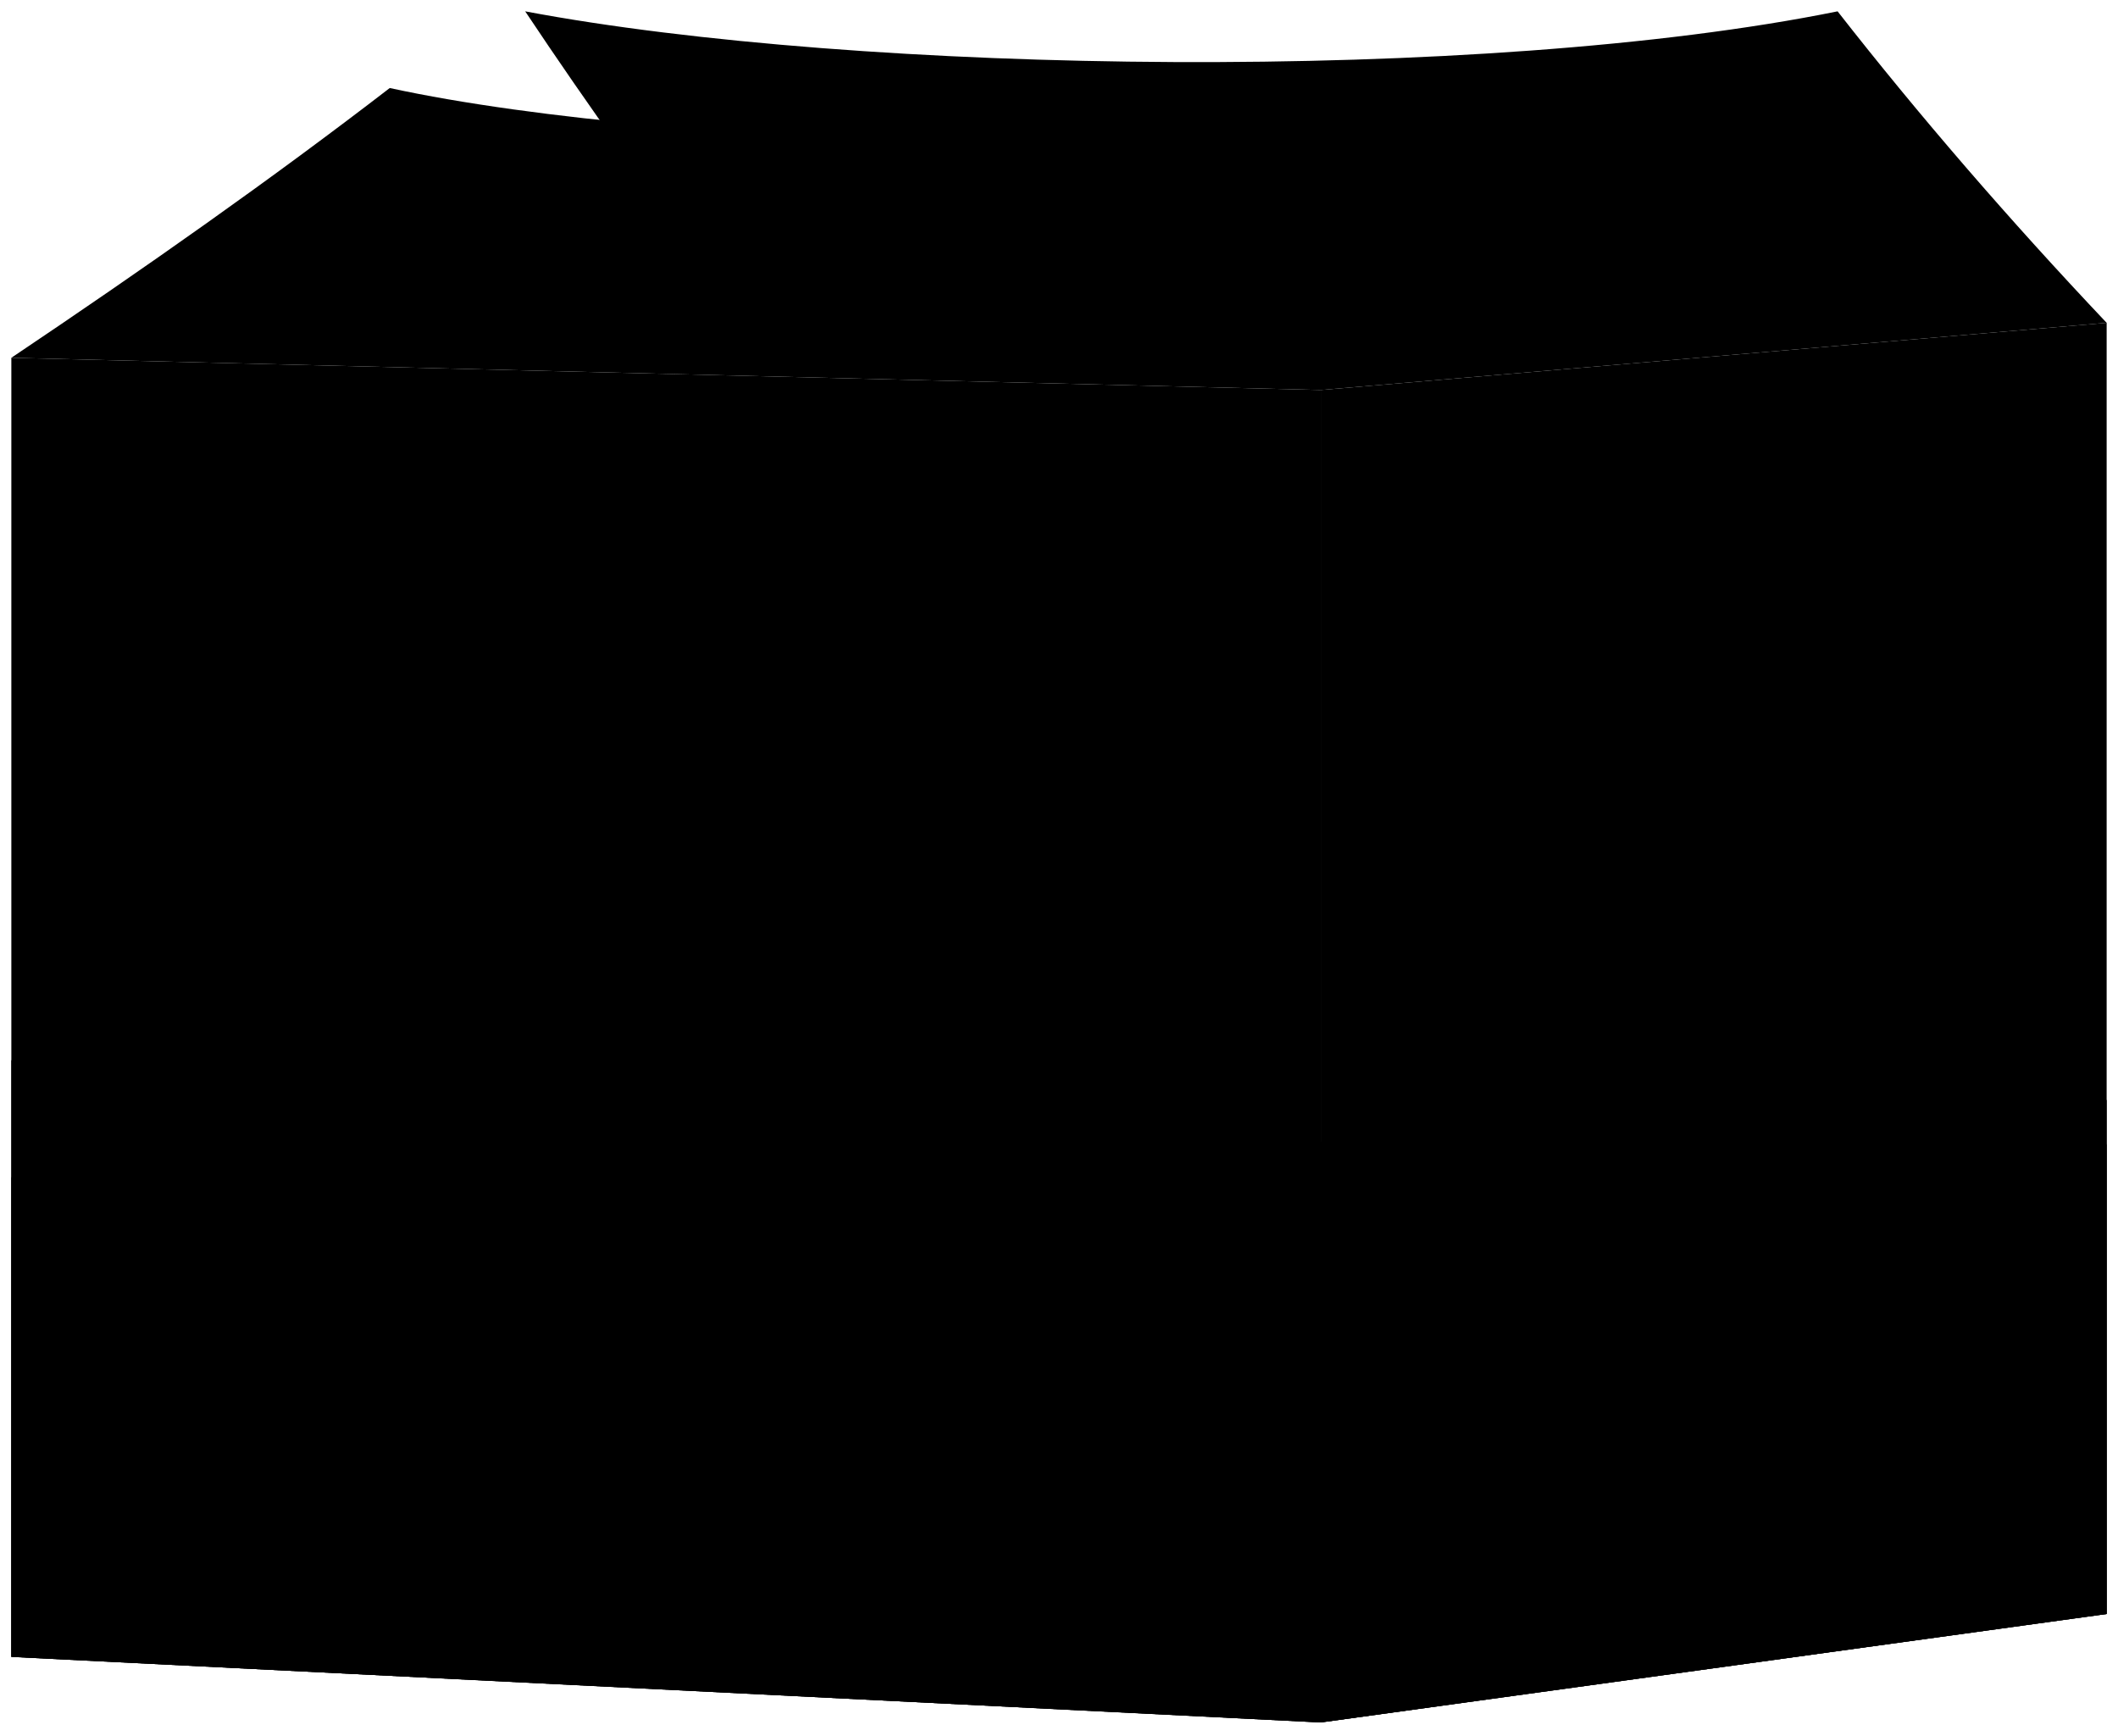
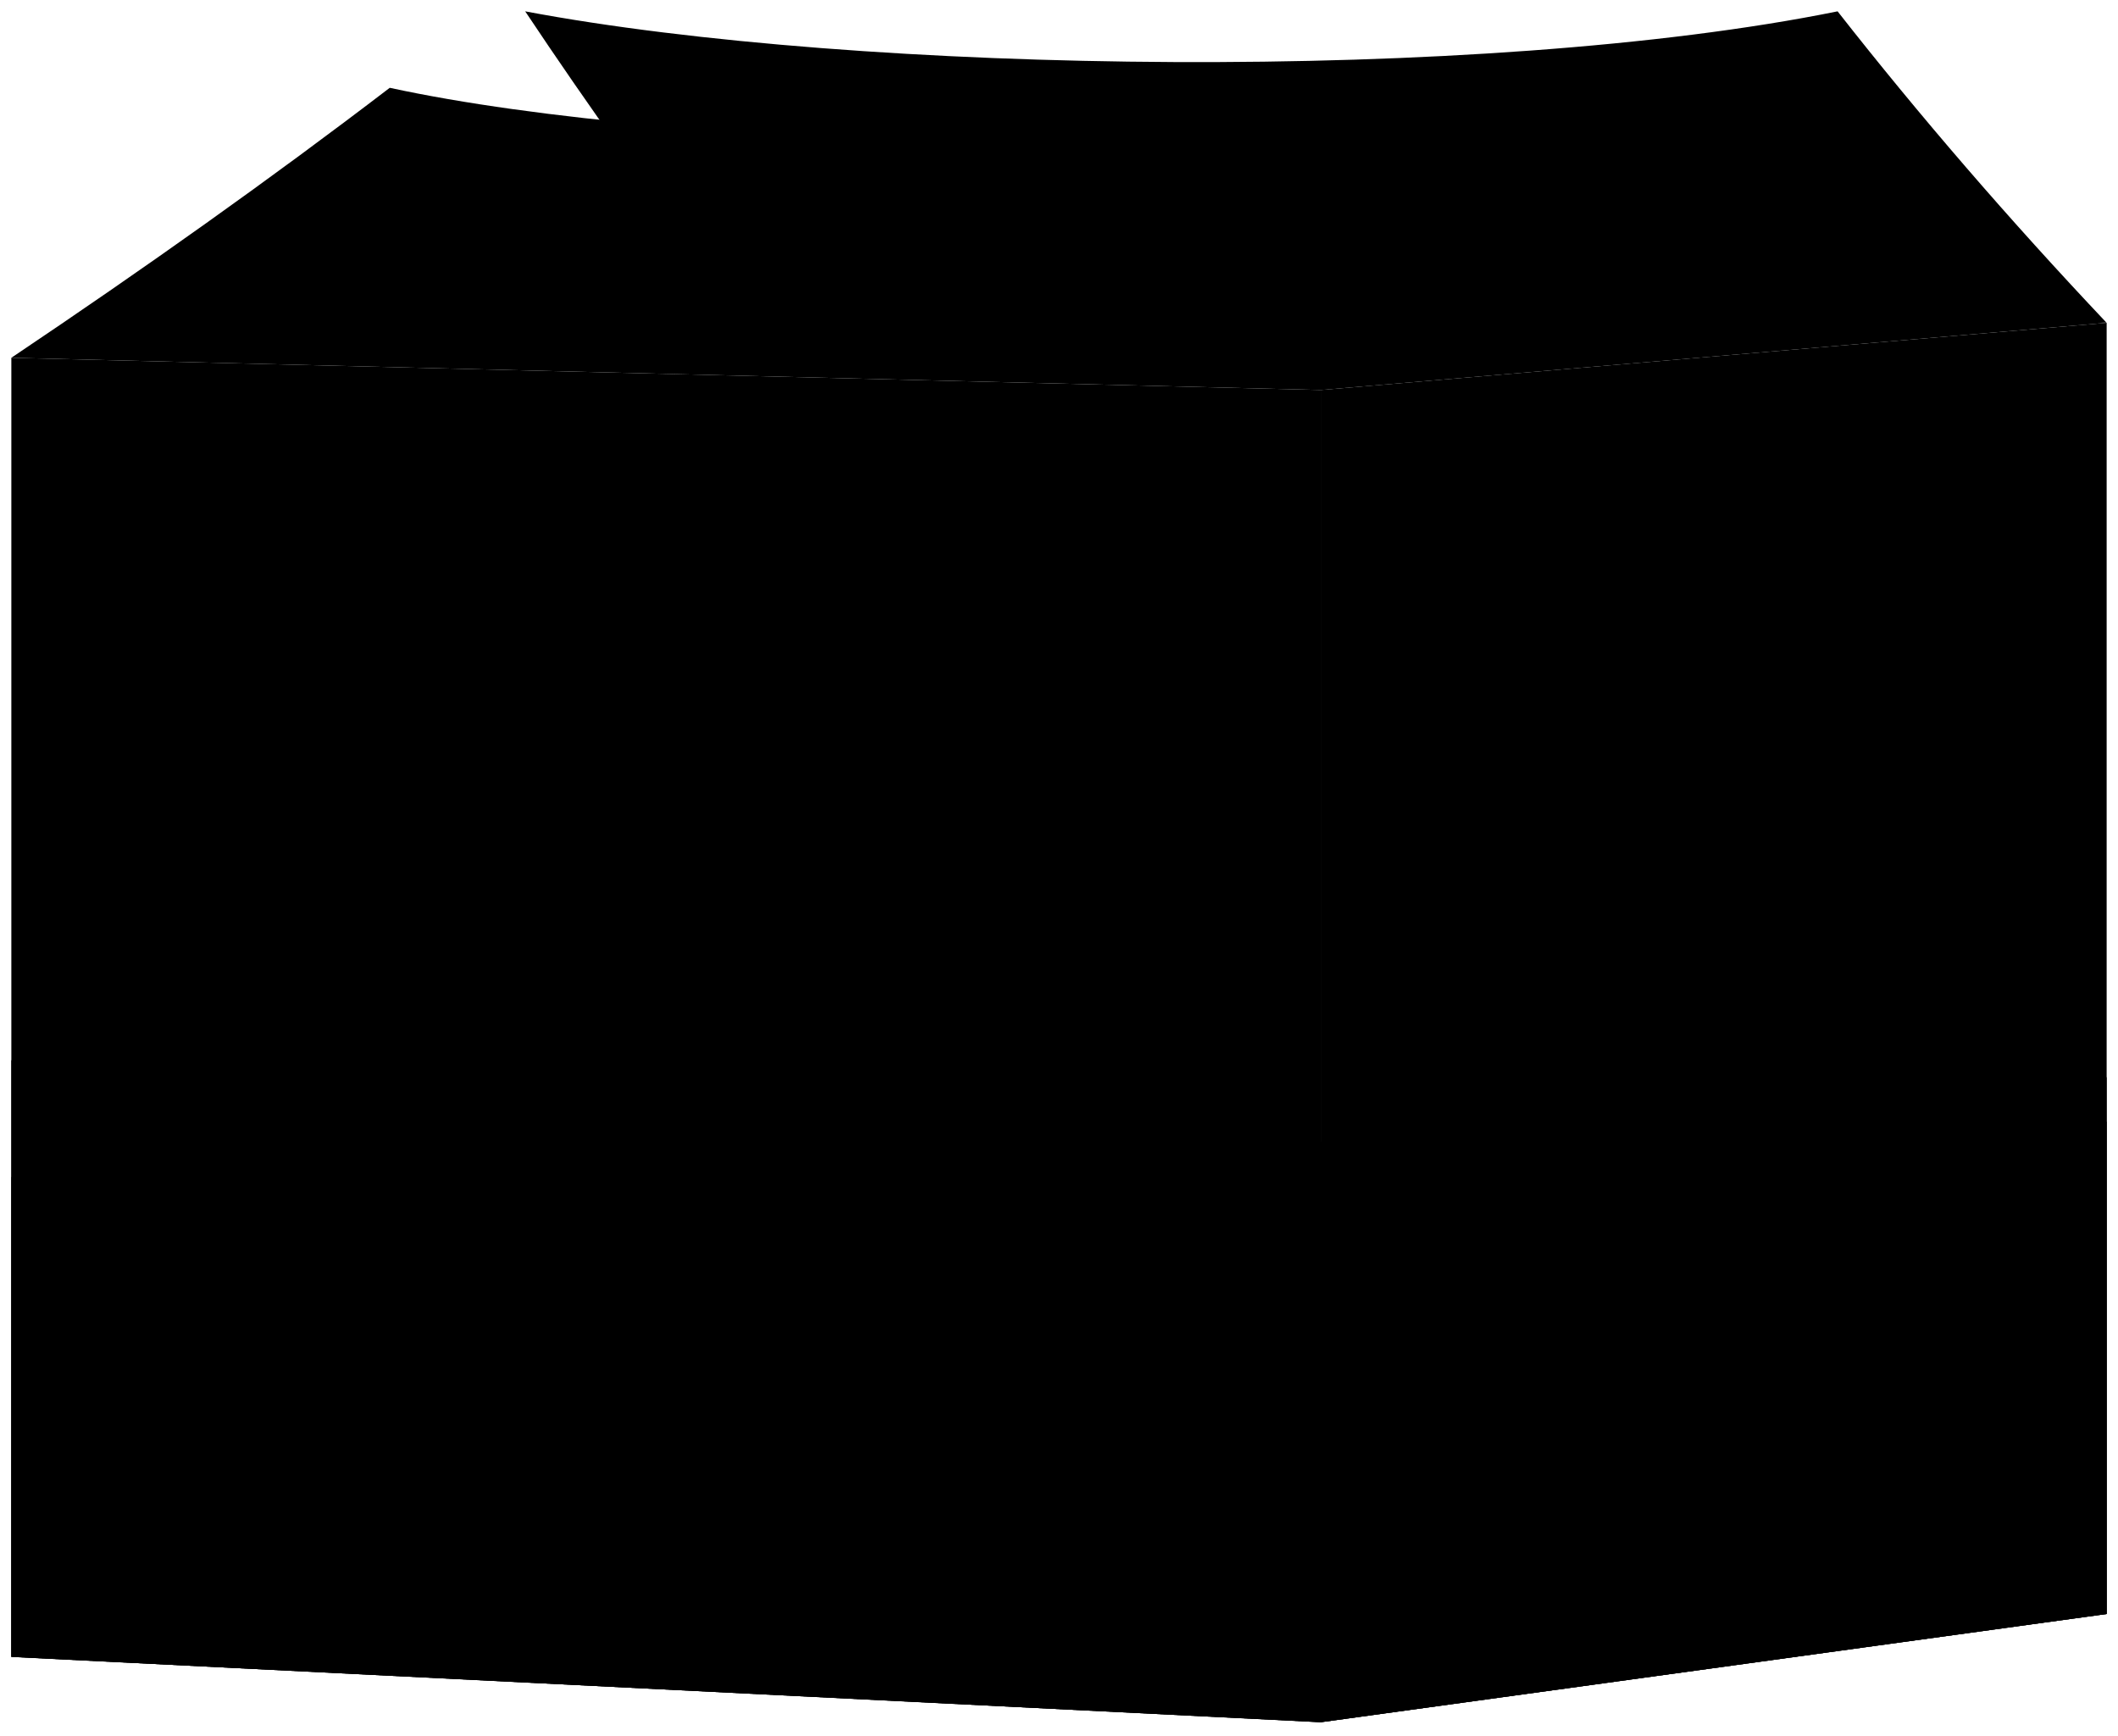
<svg viewBox="0 0 93.36 76.49">
-   <polygon class="boxDark" points="92.86 71.14 58.22 75.92 58.22 17.19 92.86 14.23 92.86 71.14" />
-   <polygon class="boxLight" points="58.22 75.92 0.5 73.03 0.5 15.77 58.22 17.19 58.22 75.92" />
-   <path class="flap" d="M92.86,14.23Q86.38,7.38,81,.5C65.32,3.68,37.89,3.28,23.15.5q4.2,6.3,8.7,12.16Z" />
-   <path class="flapDark" d="M92.86,14.23c-6.33-.87-12.45-2-17.32-3.08C67.16,12.94,55.6,14,42.27,13.76l15.95,3.43Z" />
-   <path class="flapLight" d="M58.22,17.19c5.83-3.75,11.6-7.87,17.32-12.28C57,7.29,30,6.66,17.18,3.88,12,7.87,6.37,11.83.5,15.77Z" />
-   <path class="boxHole" d="M70.6,28.93l11.9-1.24A2.86,2.86,0,1,0,81.91,22L70,23.24A2.87,2.87,0,1,0,70.6,28.93Z" />
-   <polyline class="mountainDark" points="58.22 50.31 61.82 51.72 70.18 47.72 74.27 49.86 80.72 46.22 86.77 49.08 89.97 46.97 92.86 48.49 92.86 71.14 58.22 75.92 58.22 50.31" />
-   <polygon class="mountainLight" points="0.5 46.73 4.19 48.49 7.32 46.73 9.08 47.61 11.77 46.22 23.63 51.72 30.12 47.86 32.88 49.2 34.84 47.92 41.46 51.02 48.32 47.99 52.14 49.61 54.26 48.27 58.22 50.31 58.22 75.92 0.5 73.03 0.5 46.73" />
+   <polygon class="flatRedDark" points="92.86 71.14 58.22 75.91 58.22 17.19 92.86 14.23 92.86 71.14" />
+   <path class="oakDark" d="M92.86,14.23c-4.32-4.57-8.27-9.15-11.86-13.73-15.68,3.18-43.11,2.78-57.85,0,2.8,4.2,5.7,8.26,8.7,12.16l61,1.56Z" />
+   <path class="flatRedDarker" d="M92.86,14.23c-6.33-.87-12.45-1.95-17.32-3.08-8.38,1.79-19.94,2.81-33.27,2.61l15.96,3.43,34.63-2.96Z" />
+   <g class="flatRedMediumDark">
+     <polygon points="58.22 75.91 .5 73.03 .5 15.77 58.22 17.19 58.22 75.91" />
+     <path d="M58.22,17.19c5.83-3.75,11.6-7.87,17.32-12.28-18.58,2.38-45.5,1.75-58.36-1.04C11.95,7.87,6.37,11.83,.5,15.77l57.72,1.42Z" />
+   </g>
+   <path class="oakDarkest" d="M70.6,28.93l11.91-1.24c3.84-.4,3.25-6.09-.59-5.69l-11.91,1.24c-4.02,.42-3.43,6.11,.59,5.69Z" />
+   <polyline class="flatPurpleMediumDark" points="58.22 50.31 61.82 51.72 70.18 47.72 73.94 49.54 80.72 45.22 86.77 48.08 89.97 45.97 92.86 47.49 92.86 71.14 58.22 75.91 58.22 50.31" />
+   <polygon class="flatPurpleMedium" points=".5 46.73 4.19 48.49 7.32 46.73 9.08 47.61 11.77 46.22 23.63 51.72 30.12 47.86 32.88 49.2 34.83 47.92 41.46 51.02 48.32 47.99 52.14 49.61 54.26 48.27 58.22 50.31 58.22 75.91 .5 73.03 .5 46.73" />
  <g class="bottleOpaque">
-     <path d="M22.5,41.38A4.56,4.56,0,0,1,20.42,39q-1.67-4-3.26-8.28c.28-.19.42-.36.38-.49l-.42-1.5c-.1-.33-1.27-.27-2.62.12s-2.37,1-2.28,1.31l.43,1.49c0,.14.25.21.58.22.59,3,1.11,5.89,1.58,8.77a4.72,4.72,0,0,1-.51,3.14c-.71,1.2-.78,2.2-.2,4.25l5.48,19.3c.68,2.44,11.5-.71,10.8-3.15L24.9,44.88C24.32,42.83,23.74,42,22.5,41.38Z" />
-     <path d="M32.19,45.29a5.94,5.94,0,0,1-.29-3.92q1.31-5.09,2.84-10.3c.4.06.66,0,.72-.13l.67-1.73c.15-.38-1-1.3-2.62-2.06s-3-1.08-3.16-.7l-.67,1.72c-.06.15.1.4.41.68q-2.37,4.82-4.82,9.35a5,5,0,0,1-2.78,2.46c-1.56.5-2.35,1.36-3.27,3.72L10.55,66.63c-1.11,2.81,11.69,8.92,12.77,6.1L32,50.49C32.91,48.12,32.93,46.9,32.19,45.29Z" />
-     <path d="M44.25,49.78a4.69,4.69,0,0,1-.71-3c.26-2.78.57-5.59.93-8.45.32,0,.52-.08.55-.21l.3-1.44c.07-.31-1-.87-2.28-1.24s-2.45-.42-2.52-.1l-.31,1.44c0,.12.13.29.4.47-.83,2.73-1.68,5.39-2.58,8a4,4,0,0,1-1.84,2.31c-1.14.62-1.65,1.4-2.07,3.37l-4,18.6c-.52,2.35,10.11,5.33,10.6,3l4-18.59C45.15,51.89,45,50.93,44.25,49.78Z" />
+     <path d="M22.5,41.38c-.72-.41-1.48-1.01-2.08-2.38-1.11-2.69-2.2-5.45-3.26-8.28,.27-.19,.42-.36,.38-.49l-.42-1.5c-.09-.33-1.26-.27-2.61,.12-1.35,.39-2.37,.98-2.28,1.31l.42,1.5c.04,.13,.25,.2,.58,.21,.59,2.97,1.11,5.89,1.58,8.77,.21,1.49-.12,2.41-.51,3.14-.71,1.2-.78,2.2-.2,4.25l5.48,19.3c.68,2.45,11.51-.71,10.8-3.15l-5.48-19.3c-.58-2.05-1.16-2.86-2.4-3.49Z" />
+     <path d="M32.19,45.29c-.4-.97-.71-2.16-.29-3.92,.87-3.39,1.82-6.83,2.84-10.3,.4,.06,.67,.02,.73-.13l.67-1.73c.15-.38-1.03-1.3-2.63-2.06s-3.01-1.08-3.16-.7l-.67,1.73c-.06,.15,.1,.39,.41,.68-1.58,3.21-3.19,6.33-4.82,9.35-.87,1.54-1.86,2.11-2.78,2.45-1.56,.51-2.35,1.37-3.27,3.73l-8.67,22.25c-1.11,2.81,11.69,8.92,12.77,6.1l8.67-22.25c.92-2.36,.94-3.59,.2-5.2Z" />
+     <path d="M44.25,49.78c-.43-.7-.81-1.59-.71-3.02,.26-2.77,.57-5.59,.93-8.45,.32-.01,.52-.08,.54-.21l.31-1.44c.07-.32-.95-.87-2.28-1.24s-2.46-.42-2.52-.1l-.31,1.44c-.03,.13,.12,.29,.4,.47-.83,2.73-1.69,5.39-2.58,7.98-.48,1.33-1.18,1.91-1.84,2.3-1.14,.62-1.65,1.4-2.07,3.37l-3.97,18.6c-.51,2.35,10.11,5.33,10.6,2.97l3.97-18.6c.42-1.97,.29-2.93-.48-4.09Z" />
  </g>
  <g class="label">
-     <path d="M24.92,68.67c-.26.68-3.33-.13-6.86-1.81a30.61,30.61,0,0,1-4.42-2.54h0L20.38,47a33.38,33.38,0,0,0,4.43,2.49c3.53,1.68,6.57,2.56,6.8,2Z" />
-     <path d="M33.18,36.53a17.57,17.57,0,0,1-3-.75,27.85,27.85,0,0,1-2.51-2.16c-.6,1.16-1.2,2.3-1.81,3.43a12.29,12.29,0,0,0,2.85.72,36.2,36.2,0,0,0,3.48,2.4C32.53,39,32.85,37.74,33.18,36.53Z" />
-     <path d="M43.94,42.78a3.52,3.52,0,0,1-.59-.39l-1.44,3a3.67,3.67,0,0,0,1.77-.07C43.76,44.46,43.85,43.62,43.94,42.78Z" />
-     <path d="M17.6,38.82l-.19-3.52a24.67,24.67,0,0,1-3.23,1.62c.12.71.25,1.41.36,2.11A7.12,7.12,0,0,0,17.6,38.82Z" />
-     <path d="M17.45,48.93c-1.75.34-3,.37-3.09,0l1.3,4.58Z" />
+     <path d="M24.92,68.67c-.26,.68-3.34-.14-6.86-1.82-1.79-.85-3.35-1.76-4.42-2.54h0l6.73-17.34c1.08,.75,2.65,1.64,4.44,2.49,3.53,1.68,6.57,2.57,6.8,1.98l-6.69,17.23Z" />
+     <path d="M33.18,36.53c-.93-.15-1.96-.38-2.99-.75-.89-.67-1.74-1.4-2.51-2.16-.6,1.16-1.2,2.3-1.8,3.44,.96,.38,1.83,.57,2.85,.71,1.18,.92,2.3,1.68,3.48,2.4,.31-1.21,.64-2.42,.97-3.64Z" />
+     <path d="M43.94,42.78c-.17-.06-.4-.26-.59-.39l-1.45,2.97c.63,.07,1.49,.13,1.77-.07,.08-.83,.17-1.67,.26-2.51Z" />
+     <path d="M17.6,38.82l-.18-3.52c-1.12,.63-2.61,1.43-3.24,1.62,.13,.71,.25,1.41,.37,2.12,.63,.2,1.99,.05,3.05-.21Z" />
+     <path d="M17.45,48.93c-1.74,.34-2.99,.37-3.09,.02l1.3,4.58,1.79-4.59Z" />
  </g>
  <g class="bottleCreaseLine">
-     <path d="M34.74,31.07a12.81,12.81,0,0,1-4.65-2.22" />
-     <path d="M44.47,38.31a9.75,9.75,0,0,1-3.86-1.08" />
-     <path d="M17.16,30.72a9.64,9.64,0,0,1-3.93,1.15" />
+     <path d="M34.74,31.07c-1.68-.42-3.23-1.16-4.65-2.22" />
+     <path d="M44.47,38.31c-1.35-.09-2.64-.45-3.86-1.08" />
+     <path d="M17.16,30.72c-1.24,.67-2.55,1.05-3.93,1.15" />
  </g>
  <g class="bottleCap">
-     <path d="M40,36.37a15.33,15.33,0,0,0,5.34,1.5.53.53,0,0,1,0-.35c0-.54.1-1.13-.11-1.3A10.5,10.5,0,0,0,40.74,35c-.26,0-.45.59-.62,1.08A.38.38,0,0,1,40,36.37Z" />
-     <path d="M29.53,27.54A20.31,20.31,0,0,0,36,30.62a.67.67,0,0,1,.1-.45c.15-.66.34-1.37.11-1.63a13.77,13.77,0,0,0-5.44-2.6c-.34,0-.69.64-1,1.21A.5.5,0,0,1,29.53,27.54Z" />
-     <path d="M12.28,31.42a15.59,15.59,0,0,0,5.45-1.59.57.57,0,0,1-.16-.34c-.23-.52-.46-1.09-.72-1.13a10.38,10.38,0,0,0-4.6,1.34c-.22.18-.12.81,0,1.35A.42.42,0,0,1,12.28,31.42Z" />
+     <path d="M40.01,36.37c.76,.55,4.41,1.59,5.35,1.5-.03-.1-.03-.25,.02-.36,.04-.54,.1-1.12-.11-1.29-.68-.55-3.68-1.41-4.52-1.27-.26,.03-.45,.6-.62,1.09,0,.14-.03,.27-.12,.33Z" />
+     <path d="M29.53,27.54c.85,.86,5.24,2.98,6.44,3.08-.02-.14,0-.32,.09-.44,.15-.66,.35-1.38,.12-1.63-.75-.84-4.35-2.59-5.44-2.6-.34-.02-.69,.64-.99,1.21-.02,.17-.09,.32-.21,.38Z" />
+     <path d="M12.28,31.42c.94,.09,4.66-.98,5.45-1.59-.08-.08-.15-.21-.16-.34-.23-.51-.46-1.09-.72-1.13-.87-.13-3.93,.75-4.6,1.34-.22,.18-.11,.8-.02,1.34,.07,.12,.1,.26,.06,.37Z" />
  </g>
  <g class="bottleCapLightLine">
-     <path d="M44.75,36.51a18.41,18.41,0,0,1-3.67-1" />
-     <path d="M16.54,28.91A18.65,18.65,0,0,1,12.8,30" />
-     <path d="M35.48,28.78a24.5,24.5,0,0,1-4.42-2.11" />
+     <path d="M44.75,36.51c-1.25-.21-2.47-.56-3.67-1.03" />
+     <path d="M16.54,28.91c-1.2,.5-2.45,.86-3.74,1.09" />
+     <path d="M35.48,28.78c-1.53-.55-3-1.25-4.42-2.11" />
  </g>
-   <polyline class="iceDark" points="58.22 53.44 60.87 54.44 65.09 51.72 67.27 54.12 69.69 51.34 72.58 53.29 76.19 51.33 78.88 52.97 81.8 50.58 84.28 52.46 87.35 49.82 89.58 52.46 92.86 50.43 92.86 71.14 58.22 75.92 58.22 53.44" />
-   <polygon class="iceLight" points="0.5 51.88 2.53 53.61 6.61 50.46 10.26 52.03 14.53 49.59 17.48 52.7 19.41 51.6 22.78 54.04 26.79 51.03 30.36 53.21 34.47 51.32 36.79 53.15 39.47 51.59 44.07 53.68 46.87 51.75 50.07 53.76 52.06 52.6 55.9 55.33 58.22 53.44 58.22 75.92 0.5 73.03 0.5 51.88" />
+   <polyline class="flatBlueMedium" points="58.22 53.44 60.87 54.44 65.09 51.72 67.27 54.12 69.69 51.33 72.7 52.66 76.19 50.33 78.88 51.97 81.8 49.58 84.28 51.46 87.35 48.82 89.58 51.46 92.86 49.43 92.86 71.14 58.22 75.91 58.22 53.44" />
+   <polygon class="flatBlueMediumLight" points=".5 51.87 2.53 53.61 6.61 50.46 10.26 52.03 14.53 49.6 17.48 52.7 19.41 51.6 22.78 54.04 26.79 51.03 30.36 53.21 34.46 51.32 36.79 53.15 39.47 51.59 44.07 53.68 46.87 51.75 50.07 53.76 52.06 52.6 55.9 55.33 58.22 53.44 58.22 75.91 .5 73.03 .5 51.87" />
  <g class="iceOverlapLine">
    <line x1="17.48" y1="52.7" x2="14.07" y2="54.69" />
    <line x1="30.36" y1="53.21" x2="32.26" y2="54.4" />
    <line x1="50.07" y1="53.76" x2="48.02" y2="55.26" />
    <line x1="60.87" y1="54.44" x2="62.5" y2="55.08" />
-     <line x1="72.58" y1="53.29" x2="73.64" y2="54.05" />
-     <line x1="84.28" y1="52.46" x2="83.53" y2="53.23" />
+     <line x1="72.7" y1="52.66" x2="73.94" y2="53.28" />
+     <line x1="84.28" y1="51.46" x2="83.53" y2="52.23" />
    <line x1="2.53" y1="53.61" x2="3.7" y2="54.71" />
  </g>
</svg>
